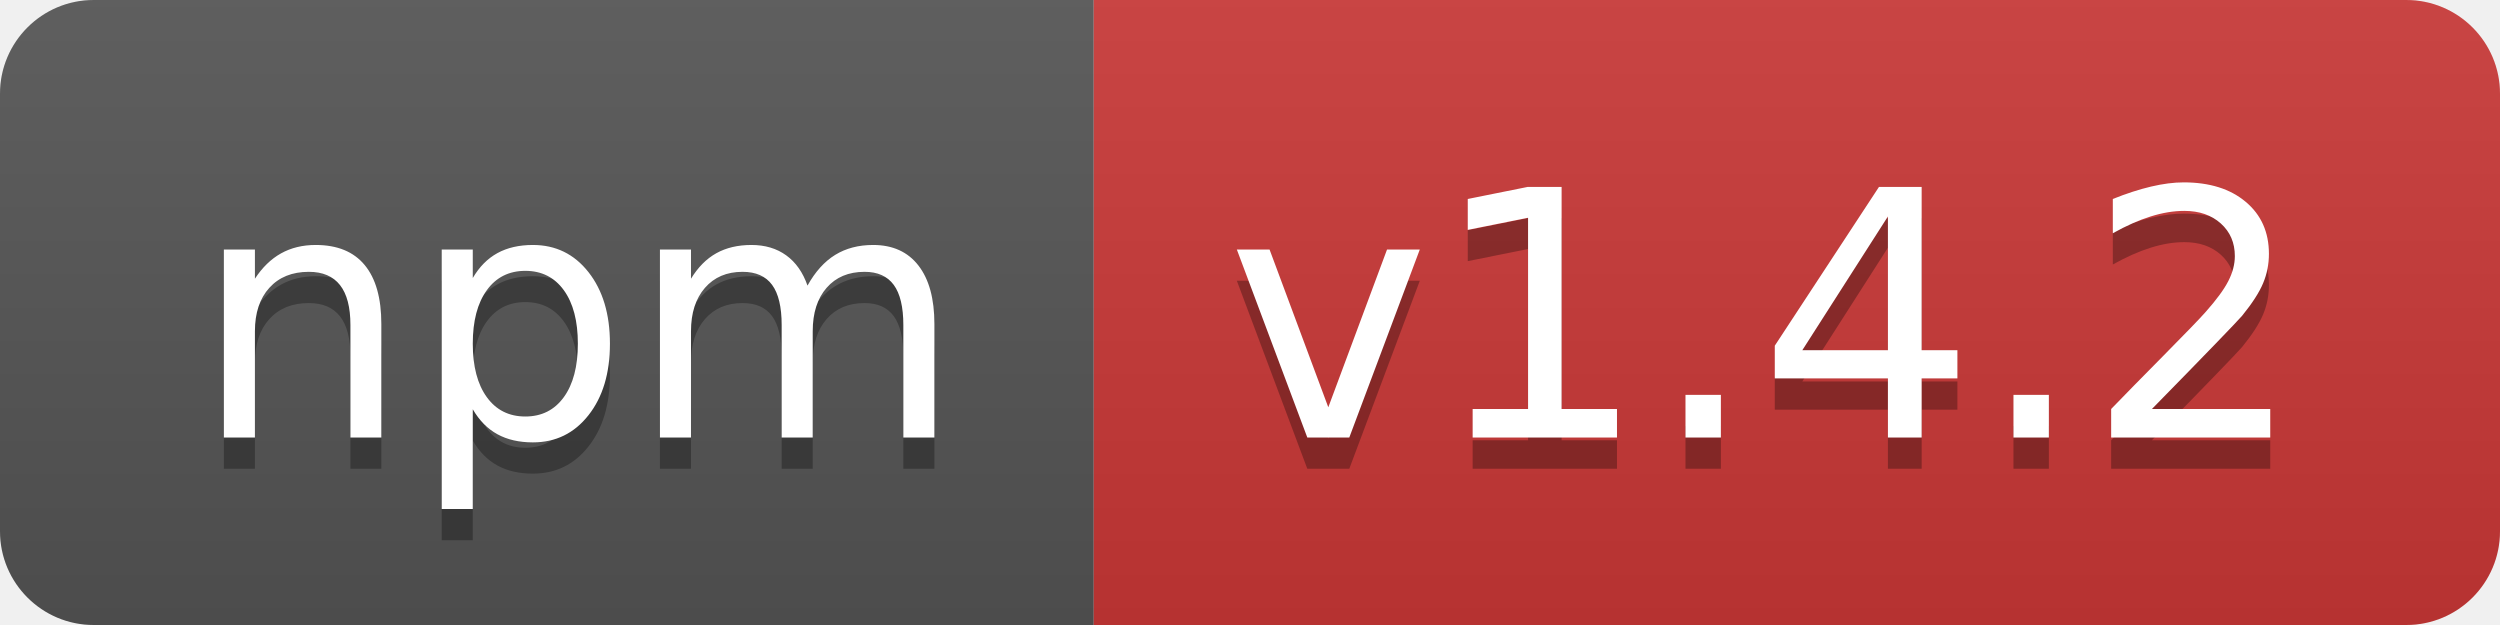
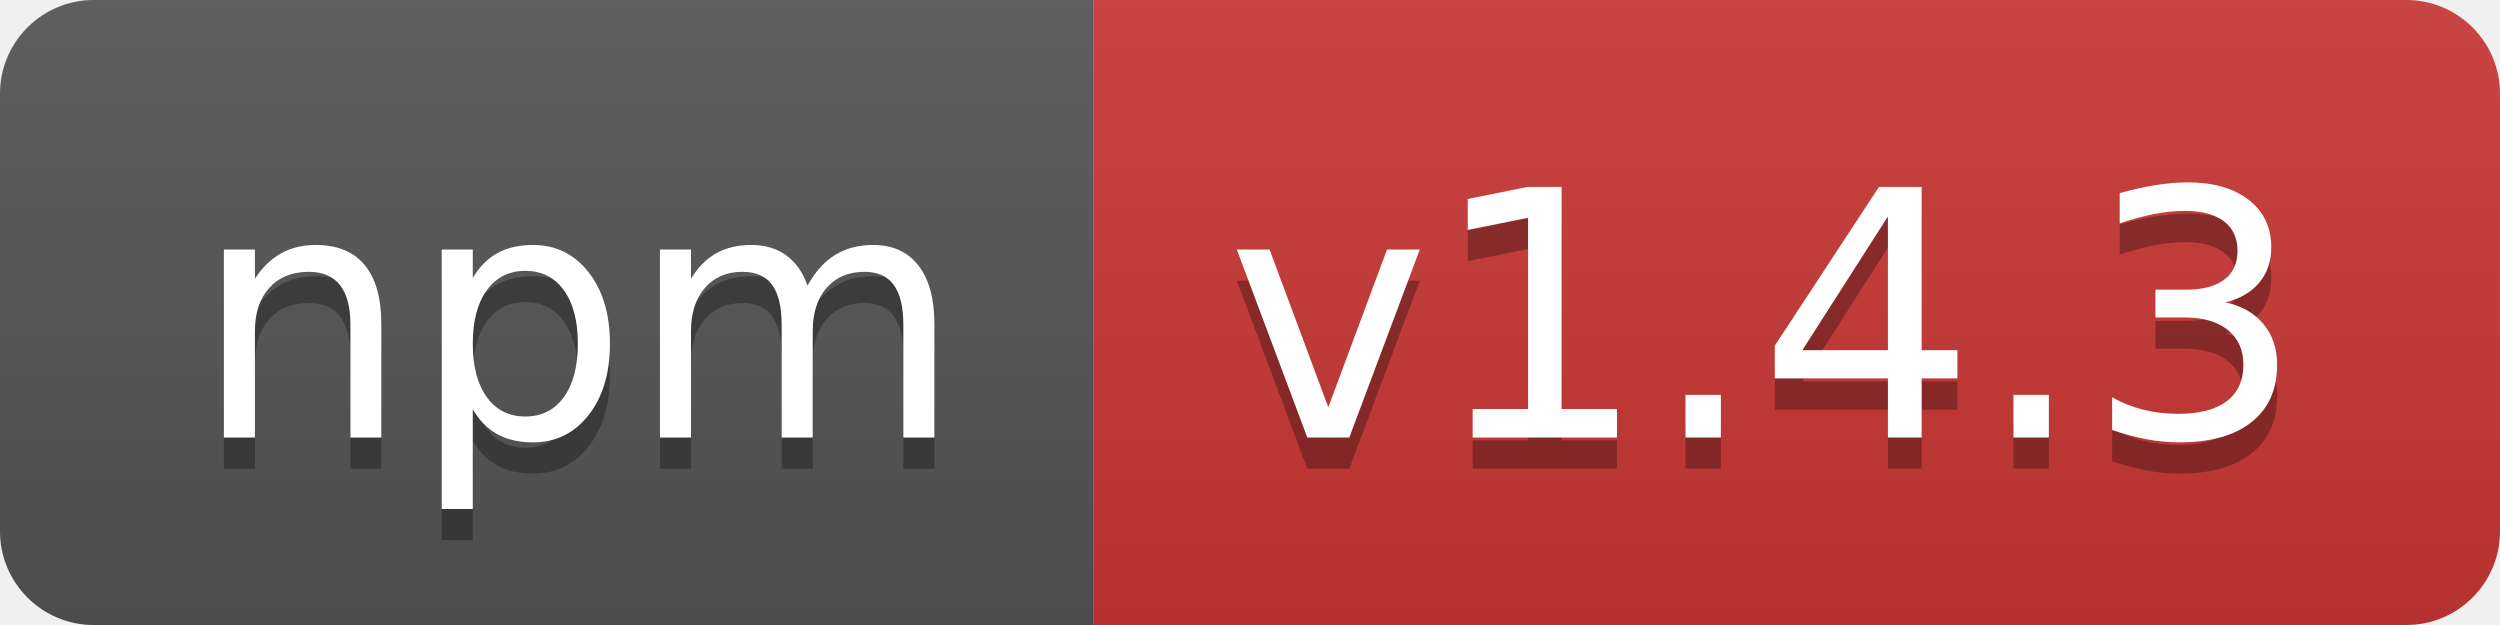
- <svg xmlns="http://www.w3.org/2000/svg" width="80" height="20" role="img" aria-label="npm: v1.4.2">
+ <svg xmlns="http://www.w3.org/2000/svg" width="80" height="20" role="img" aria-label="npm: v1.4.3">
  <linearGradient id="s" x2="0" y2="100%">
    <stop offset="0" stop-color="#bbb" stop-opacity=".1" />
    <stop offset="1" stop-opacity=".1" />
  </linearGradient>
  <clipPath id="r">
    <rect width="80" height="20" rx="3" fill="#fff" />
  </clipPath>
  <g clip-path="url(#r)">
    <rect width="35" height="20" fill="#555" />
    <rect x="35" width="45" height="20" fill="#cb3837" />
    <rect width="80" height="20" fill="url(#s)" />
  </g>
  <g fill="#fff" text-anchor="middle" font-family="Verdana,Geneva,DejaVu Sans,sans-serif" text-rendering="geometricPrecision" font-size="110">
    <text aria-hidden="true" x="185" y="150" fill="#010101" fill-opacity=".3" transform="scale(.1)" textLength="250">npm</text>
    <text x="185" y="140" transform="scale(.1)" fill="#fff" textLength="250">npm</text>
-     <text aria-hidden="true" x="565" y="150" fill="#010101" fill-opacity=".3" transform="scale(.1)" textLength="350">v1.4.2</text>
-     <text x="565" y="140" transform="scale(.1)" fill="#fff" textLength="350">v1.4.2</text>
+     <text aria-hidden="true" x="565" y="150" fill="#010101" fill-opacity=".3" transform="scale(.1)" textLength="350">v1.4.3</text>
+     <text x="565" y="140" transform="scale(.1)" fill="#fff" textLength="350">v1.4.3</text>
  </g>
</svg>
